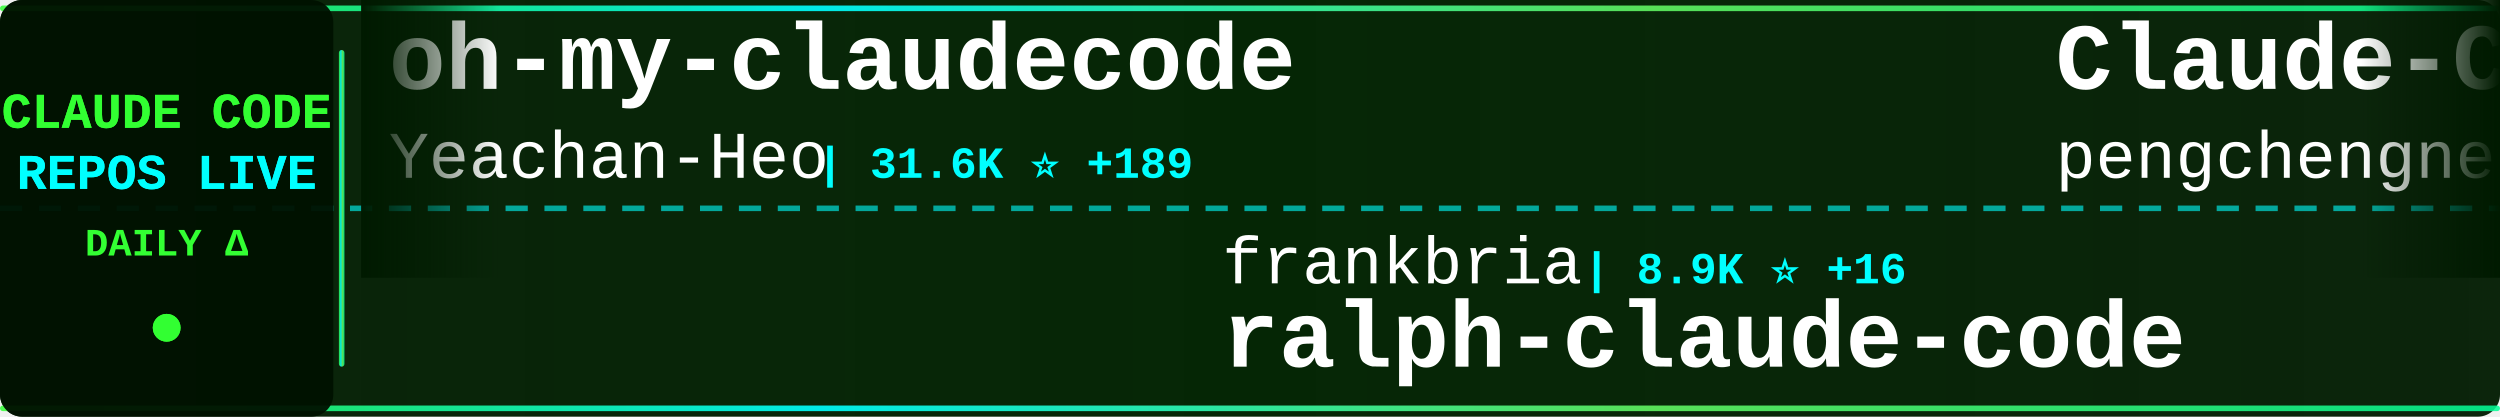
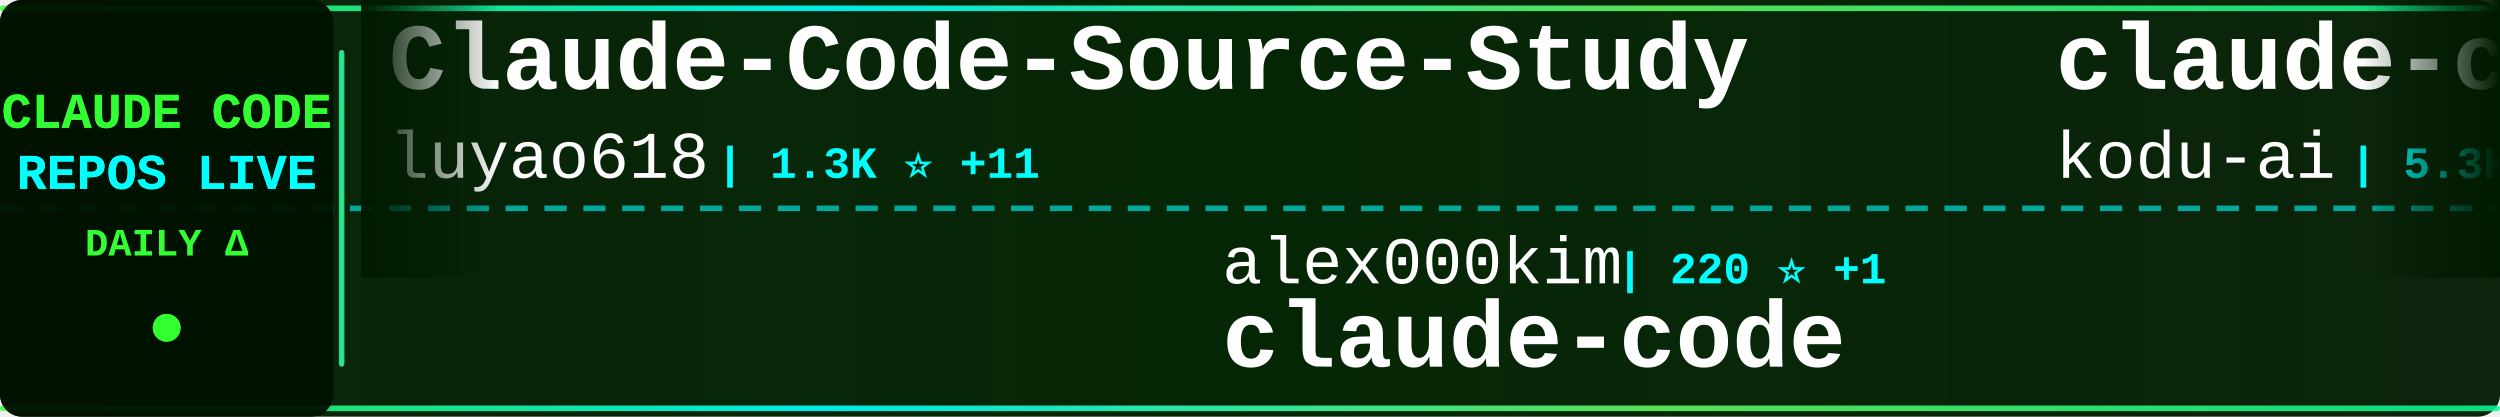
<svg xmlns="http://www.w3.org/2000/svg" width="900" height="150">
  <defs>
    <linearGradient id="tickerBg" x1="0%" y1="0%" x2="100%" y2="0%">
      <stop offset="0%" style="stop-color:#001a00;stop-opacity:0.95" />
      <stop offset="50%" style="stop-color:#002200;stop-opacity:0.98" />
      <stop offset="100%" style="stop-color:#001a00;stop-opacity:0.95" />
    </linearGradient>
    <linearGradient id="borderGrad" x1="0%" y1="0%" x2="100%" y2="0%">
      <stop offset="0%" style="stop-color:#33ff33;stop-opacity:0.85">
        <animate attributeName="stop-opacity" values="0.85;1;0.85" dur="2s" repeatCount="indefinite" />
      </stop>
      <stop offset="33%" style="stop-color:#00ffff;stop-opacity:0.9">
        <animate attributeName="stop-opacity" values="0.9;1;0.9" dur="2.2s" repeatCount="indefinite" />
      </stop>
      <stop offset="66%" style="stop-color:#66ff66;stop-opacity:0.85">
        <animate attributeName="stop-opacity" values="0.85;1;0.85" dur="1.8s" repeatCount="indefinite" />
      </stop>
      <stop offset="100%" style="stop-color:#00ff99;stop-opacity:0.85">
        <animate attributeName="stop-opacity" values="0.85;1;0.85" dur="2s" repeatCount="indefinite" />
      </stop>
    </linearGradient>
    <filter id="textGlow">
      <feGaussianBlur stdDeviation="0.1" result="coloredBlur" />
      <feMerge>
        <feMergeNode in="coloredBlur" />
        <feMergeNode in="SourceGraphic" />
      </feMerge>
    </filter>
    <filter id="metricGlow">
      <feGaussianBlur stdDeviation="0.2" result="coloredBlur" />
      <feMerge>
        <feMergeNode in="coloredBlur" />
        <feMergeNode in="SourceGraphic" />
      </feMerge>
    </filter>
    <linearGradient id="leftFade" x1="0%" y1="0%" x2="100%" y2="0%">
      <stop offset="0%" style="stop-color:#001a00;stop-opacity:1" />
      <stop offset="100%" style="stop-color:#001a00;stop-opacity:0" />
    </linearGradient>
    <linearGradient id="rightFade" x1="0%" y1="0%" x2="100%" y2="0%">
      <stop offset="0%" style="stop-color:#001a00;stop-opacity:0" />
      <stop offset="100%" style="stop-color:#001a00;stop-opacity:1" />
    </linearGradient>
  </defs>
  <rect width="900" height="150" fill="url(#tickerBg)" rx="8" />
  <rect x="0" y="2" width="900" height="2" fill="url(#borderGrad)" rx="1" />
  <rect x="0" y="146" width="900" height="2" fill="url(#borderGrad)" rx="1" />
  <line x1="0" y1="75" x2="900" y2="75" stroke="#00ffff" stroke-width="2" stroke-dasharray="8 6" opacity="0.6" />
  <rect x="0" y="0" width="120" height="150" fill="#001100" opacity="0.95" rx="8" />
  <text x="60" y="46" font-family="'Courier New', monospace" font-size="18" font-weight="bold" fill="#33ff33" text-anchor="middle" filter="url(#textGlow)">
    CLAUDE CODE
  </text>
  <text x="60" y="68" font-family="'Courier New', monospace" font-size="18" font-weight="bold" fill="#00ffff" text-anchor="middle" filter="url(#textGlow)">
    REPOS LIVE
  </text>
  <text x="60" y="92" font-family="'Courier New', monospace" font-size="14" font-weight="bold" fill="#33ff33" text-anchor="middle">
    DAILY Δ
  </text>
  <circle cx="60" cy="118" r="5" fill="#33ff33" filter="url(#metricGlow)">
    <animate attributeName="r" values="4;6;4" dur="1.5s" repeatCount="indefinite" />
    <animate attributeName="opacity" values="0.6;1;0.6" dur="1.5s" repeatCount="indefinite" />
  </circle>
  <rect x="122" y="18" width="2" height="114" fill="url(#borderGrad)" rx="1" />
  <clipPath id="tickerClip">
    <rect x="130" y="0" width="770" height="150" />
  </clipPath>
  <g clip-path="url(#tickerClip)">
    <g id="tickerItems">
      <animateTransform attributeName="transform" attributeType="XML" type="translate" from="0 0" to="-3000 0" dur="54s" repeatCount="indefinite" />
      <g transform="translate(0, 0)">
-         <text x="140" y="32" font-family="'Courier New', monospace" font-size="34" font-weight="bold" fill="#ffffff">oh-my-claudecode</text>
-         <text x="140" y="64" font-family="'Courier New', monospace" font-size="24" font-weight="normal" fill="#ffffff" opacity="1.0">Yeachan-Heo</text>
-         <text x="294" y="64" font-family="'Courier New', monospace" font-size="16" font-weight="bold" fill="#00ffff"> | 31.6K ⭐ +189</text>
+         <text x="140" y="32" font-family="'Courier New', monospace" font-size="34" font-weight="bold" fill="#ffffff">Claude-Code-Source-Study</text>
+         <text x="140" y="64" font-family="'Courier New', monospace" font-size="24" font-weight="normal" fill="#ffffff" opacity="1.0">luyao618</text>
+         <text x="258" y="64" font-family="'Courier New', monospace" font-size="16" font-weight="bold" fill="#00ffff"> | 1.3K ⭐ +11</text>
      </g>
      <g transform="translate(300, 0)">
-         <text x="140" y="102" font-family="'Courier New', monospace" font-size="24" font-weight="normal" fill="#ffffff" opacity="1.0">frankbria</text>
-         <text x="270" y="102" font-family="'Courier New', monospace" font-size="16" font-weight="bold" fill="#00ffff"> | 8.9K ⭐ +16</text>
-         <text x="140" y="132" font-family="'Courier New', monospace" font-size="34" font-weight="bold" fill="#ffffff">ralph-claude-code</text>
+         <text x="140" y="102" font-family="'Courier New', monospace" font-size="24" font-weight="normal" fill="#ffffff" opacity="1.0">alex000kim</text>
+         <text x="282" y="102" font-family="'Courier New', monospace" font-size="16" font-weight="bold" fill="#00ffff"> | 220 ⭐ +1</text>
+         <text x="140" y="132" font-family="'Courier New', monospace" font-size="34" font-weight="bold" fill="#ffffff">claude-code</text>
      </g>
      <g transform="translate(600, 0)">
-         <text x="140" y="32" font-family="'Courier New', monospace" font-size="34" font-weight="bold" fill="#ffffff">Claude-Code</text>
-         <text x="140" y="64" font-family="'Courier New', monospace" font-size="24" font-weight="normal" fill="#ffffff" opacity="1.0">pengchengneo</text>
-         <text x="306" y="64" font-family="'Courier New', monospace" font-size="16" font-weight="bold" fill="#00ffff"> | 1.3K ⭐ +8</text>
+         <text x="140" y="32" font-family="'Courier New', monospace" font-size="34" font-weight="bold" fill="#ffffff">claude-coder</text>
+         <text x="140" y="64" font-family="'Courier New', monospace" font-size="24" font-weight="normal" fill="#ffffff" opacity="1.0">kodu-ai</text>
+         <text x="246" y="64" font-family="'Courier New', monospace" font-size="16" font-weight="bold" fill="#00ffff"> | 5.3K ⭐</text>
      </g>
      <g transform="translate(900, 0)">
-         <text x="140" y="102" font-family="'Courier New', monospace" font-size="24" font-weight="normal" fill="#ffffff" opacity="1.0">huangserva</text>
-         <text x="282" y="102" font-family="'Courier New', monospace" font-size="16" font-weight="bold" fill="#00ffff"> | 565 ⭐</text>
-         <text x="140" y="132" font-family="'Courier New', monospace" font-size="34" font-weight="bold" fill="#ffffff">claude-code-cli</text>
+         <text x="140" y="102" font-family="'Courier New', monospace" font-size="24" font-weight="normal" fill="#ffffff" opacity="1.0">siteboon</text>
+         <text x="258" y="102" font-family="'Courier New', monospace" font-size="16" font-weight="bold" fill="#00ffff"> | 10.3K ⭐ +44</text>
+         <text x="140" y="132" font-family="'Courier New', monospace" font-size="34" font-weight="bold" fill="#ffffff">claudecodeui</text>
      </g>
      <g transform="translate(1200, 0)">
-         <text x="140" y="32" font-family="'Courier New', monospace" font-size="34" font-weight="bold" fill="#ffffff">CLIProxyAPI</text>
-         <text x="140" y="64" font-family="'Courier New', monospace" font-size="24" font-weight="normal" fill="#ffffff" opacity="1.0">router-for-me</text>
-         <text x="318" y="64" font-family="'Courier New', monospace" font-size="16" font-weight="bold" fill="#00ffff"> | 29.3K ⭐ +293</text>
+         <text x="140" y="32" font-family="'Courier New', monospace" font-size="34" font-weight="bold" fill="#ffffff">claude-code</text>
+         <text x="140" y="64" font-family="'Courier New', monospace" font-size="24" font-weight="normal" fill="#ffffff" opacity="1.0">lowcortisolprogrammer</text>
+         <text x="414" y="64" font-family="'Courier New', monospace" font-size="16" font-weight="bold" fill="#00ffff"> | 173 ⭐</text>
      </g>
      <g transform="translate(1500, 0)">
-         <text x="140" y="102" font-family="'Courier New', monospace" font-size="24" font-weight="normal" fill="#ffffff" opacity="1.0">liuup</text>
-         <text x="222" y="102" font-family="'Courier New', monospace" font-size="16" font-weight="bold" fill="#00ffff"> | 2.0K ⭐ +35</text>
-         <text x="140" y="132" font-family="'Courier New', monospace" font-size="34" font-weight="bold" fill="#ffffff">claude-code-analysis</text>
+         <text x="140" y="102" font-family="'Courier New', monospace" font-size="24" font-weight="normal" fill="#ffffff" opacity="1.0">yasasbanukaofficial</text>
+         <text x="390" y="102" font-family="'Courier New', monospace" font-size="16" font-weight="bold" fill="#00ffff"> | 2.9K ⭐ +15</text>
+         <text x="140" y="132" font-family="'Courier New', monospace" font-size="34" font-weight="bold" fill="#ffffff">claude-code</text>
      </g>
      <g transform="translate(1800, 0)">
        <text x="140" y="32" font-family="'Courier New', monospace" font-size="34" font-weight="bold" fill="#ffffff">claude-code</text>
-         <text x="140" y="64" font-family="'Courier New', monospace" font-size="24" font-weight="normal" fill="#ffffff" opacity="1.0">freestylefly</text>
-         <text x="306" y="64" font-family="'Courier New', monospace" font-size="16" font-weight="bold" fill="#00ffff"> | 125 ⭐ +1</text>
+         <text x="140" y="64" font-family="'Courier New', monospace" font-size="24" font-weight="normal" fill="#ffffff" opacity="1.0">codeaashu</text>
+         <text x="270" y="64" font-family="'Courier New', monospace" font-size="16" font-weight="bold" fill="#00ffff"> | 2.3K ⭐ +9</text>
      </g>
      <g transform="translate(2100, 0)">
-         <text x="140" y="102" font-family="'Courier New', monospace" font-size="24" font-weight="normal" fill="#ffffff" opacity="1.0">oboard</text>
-         <text x="234" y="102" font-family="'Courier New', monospace" font-size="16" font-weight="bold" fill="#00ffff"> | 3.1K ⭐</text>
-         <text x="140" y="132" font-family="'Courier New', monospace" font-size="34" font-weight="bold" fill="#ffffff">claude-code-rev</text>
+         <text x="140" y="102" font-family="'Courier New', monospace" font-size="24" font-weight="normal" fill="#ffffff" opacity="1.0">carlvellotti</text>
+         <text x="306" y="102" font-family="'Courier New', monospace" font-size="16" font-weight="bold" fill="#00ffff"> | 1.9K ⭐ +6</text>
+         <text x="140" y="132" font-family="'Courier New', monospace" font-size="34" font-weight="bold" fill="#ffffff">claude-code-pm-course</text>
      </g>
      <g transform="translate(2400, 0)">
-         <text x="140" y="32" font-family="'Courier New', monospace" font-size="34" font-weight="bold" fill="#ffffff">claudecodeui</text>
-         <text x="140" y="64" font-family="'Courier New', monospace" font-size="24" font-weight="normal" fill="#ffffff" opacity="1.0">siteboon</text>
-         <text x="258" y="64" font-family="'Courier New', monospace" font-size="16" font-weight="bold" fill="#00ffff"> | 10.3K ⭐ +43</text>
+         <text x="140" y="32" font-family="'Courier New', monospace" font-size="34" font-weight="bold" fill="#ffffff">antigravity-awesome-skil...</text>
+         <text x="140" y="64" font-family="'Courier New', monospace" font-size="24" font-weight="normal" fill="#ffffff" opacity="1.0">sickn33</text>
+         <text x="246" y="64" font-family="'Courier New', monospace" font-size="16" font-weight="bold" fill="#00ffff"> | 35.4K ⭐ +168</text>
      </g>
      <g transform="translate(2700, 0)">
-         <text x="140" y="102" font-family="'Courier New', monospace" font-size="24" font-weight="normal" fill="#ffffff" opacity="1.0">forrestchang</text>
-         <text x="306" y="102" font-family="'Courier New', monospace" font-size="16" font-weight="bold" fill="#00ffff"> | 94.5K ⭐ +3.4K</text>
-         <text x="140" y="132" font-family="'Courier New', monospace" font-size="34" font-weight="bold" fill="#ffffff">andrej-karpathy-skills</text>
+         <text x="140" y="102" font-family="'Courier New', monospace" font-size="24" font-weight="normal" fill="#ffffff" opacity="1.0">ding113</text>
+         <text x="246" y="102" font-family="'Courier New', monospace" font-size="16" font-weight="bold" fill="#00ffff"> | 2.7K ⭐ +7</text>
+         <text x="140" y="132" font-family="'Courier New', monospace" font-size="34" font-weight="bold" fill="#ffffff">claude-code-hub</text>
      </g>
      <g transform="translate(3000, 0)">
-         <text x="140" y="32" font-family="'Courier New', monospace" font-size="34" font-weight="bold" fill="#ffffff">oh-my-claudecode</text>
-         <text x="140" y="64" font-family="'Courier New', monospace" font-size="24" font-weight="normal" fill="#ffffff" opacity="1.0">Yeachan-Heo</text>
-         <text x="294" y="64" font-family="'Courier New', monospace" font-size="16" font-weight="bold" fill="#00ffff"> | 31.6K ⭐ +189</text>
+         <text x="140" y="32" font-family="'Courier New', monospace" font-size="34" font-weight="bold" fill="#ffffff">Claude-Code-Source-Study</text>
+         <text x="140" y="64" font-family="'Courier New', monospace" font-size="24" font-weight="normal" fill="#ffffff" opacity="1.0">luyao618</text>
+         <text x="258" y="64" font-family="'Courier New', monospace" font-size="16" font-weight="bold" fill="#00ffff"> | 1.3K ⭐ +11</text>
      </g>
      <g transform="translate(3300, 0)">
-         <text x="140" y="102" font-family="'Courier New', monospace" font-size="24" font-weight="normal" fill="#ffffff" opacity="1.0">frankbria</text>
-         <text x="270" y="102" font-family="'Courier New', monospace" font-size="16" font-weight="bold" fill="#00ffff"> | 8.9K ⭐ +16</text>
-         <text x="140" y="132" font-family="'Courier New', monospace" font-size="34" font-weight="bold" fill="#ffffff">ralph-claude-code</text>
+         <text x="140" y="102" font-family="'Courier New', monospace" font-size="24" font-weight="normal" fill="#ffffff" opacity="1.0">alex000kim</text>
+         <text x="282" y="102" font-family="'Courier New', monospace" font-size="16" font-weight="bold" fill="#00ffff"> | 220 ⭐ +1</text>
+         <text x="140" y="132" font-family="'Courier New', monospace" font-size="34" font-weight="bold" fill="#ffffff">claude-code</text>
      </g>
      <g transform="translate(3600, 0)">
-         <text x="140" y="32" font-family="'Courier New', monospace" font-size="34" font-weight="bold" fill="#ffffff">Claude-Code</text>
-         <text x="140" y="64" font-family="'Courier New', monospace" font-size="24" font-weight="normal" fill="#ffffff" opacity="1.0">pengchengneo</text>
-         <text x="306" y="64" font-family="'Courier New', monospace" font-size="16" font-weight="bold" fill="#00ffff"> | 1.3K ⭐ +8</text>
+         <text x="140" y="32" font-family="'Courier New', monospace" font-size="34" font-weight="bold" fill="#ffffff">claude-coder</text>
+         <text x="140" y="64" font-family="'Courier New', monospace" font-size="24" font-weight="normal" fill="#ffffff" opacity="1.0">kodu-ai</text>
+         <text x="246" y="64" font-family="'Courier New', monospace" font-size="16" font-weight="bold" fill="#00ffff"> | 5.3K ⭐</text>
      </g>
      <g transform="translate(3900, 0)">
-         <text x="140" y="102" font-family="'Courier New', monospace" font-size="24" font-weight="normal" fill="#ffffff" opacity="1.0">huangserva</text>
-         <text x="282" y="102" font-family="'Courier New', monospace" font-size="16" font-weight="bold" fill="#00ffff"> | 565 ⭐</text>
-         <text x="140" y="132" font-family="'Courier New', monospace" font-size="34" font-weight="bold" fill="#ffffff">claude-code-cli</text>
+         <text x="140" y="102" font-family="'Courier New', monospace" font-size="24" font-weight="normal" fill="#ffffff" opacity="1.0">siteboon</text>
+         <text x="258" y="102" font-family="'Courier New', monospace" font-size="16" font-weight="bold" fill="#00ffff"> | 10.3K ⭐ +44</text>
+         <text x="140" y="132" font-family="'Courier New', monospace" font-size="34" font-weight="bold" fill="#ffffff">claudecodeui</text>
      </g>
    </g>
  </g>
  <rect x="130" y="0" width="50" height="100" fill="url(#leftFade)" />
  <rect x="850" y="0" width="50" height="100" fill="url(#rightFade)" />
</svg>
